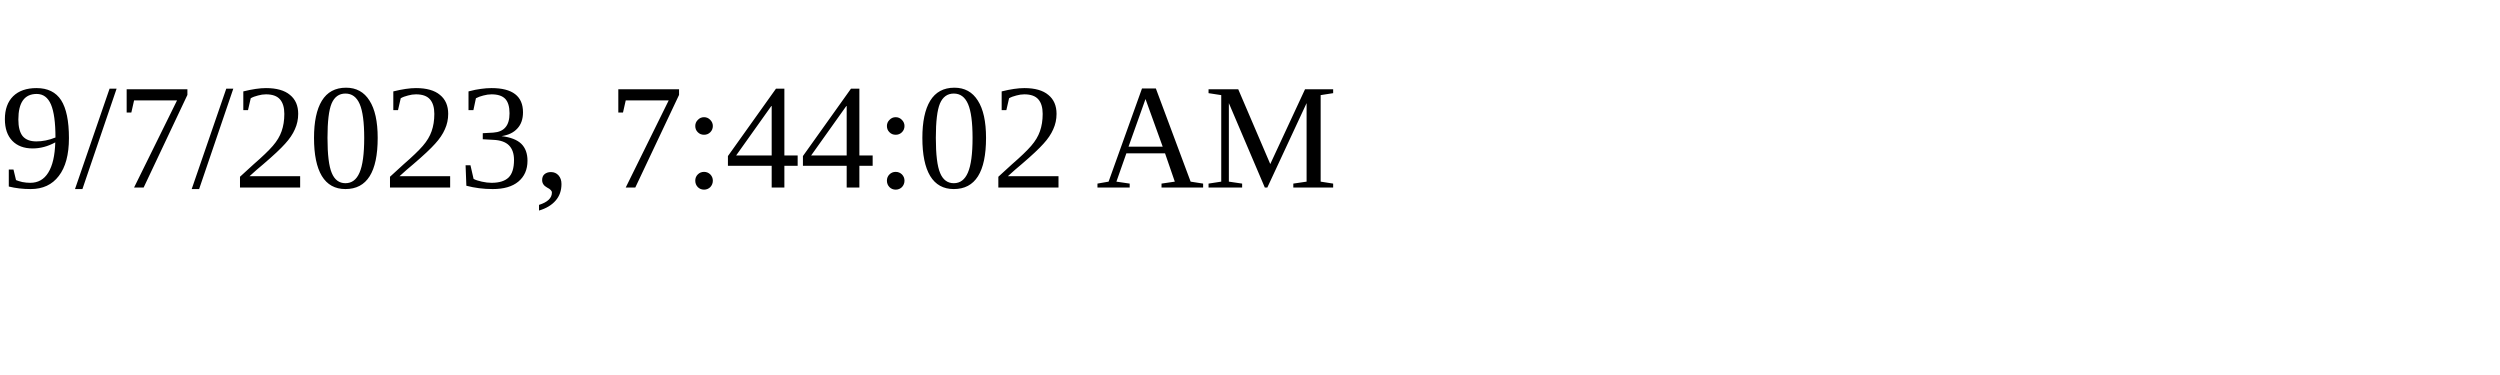
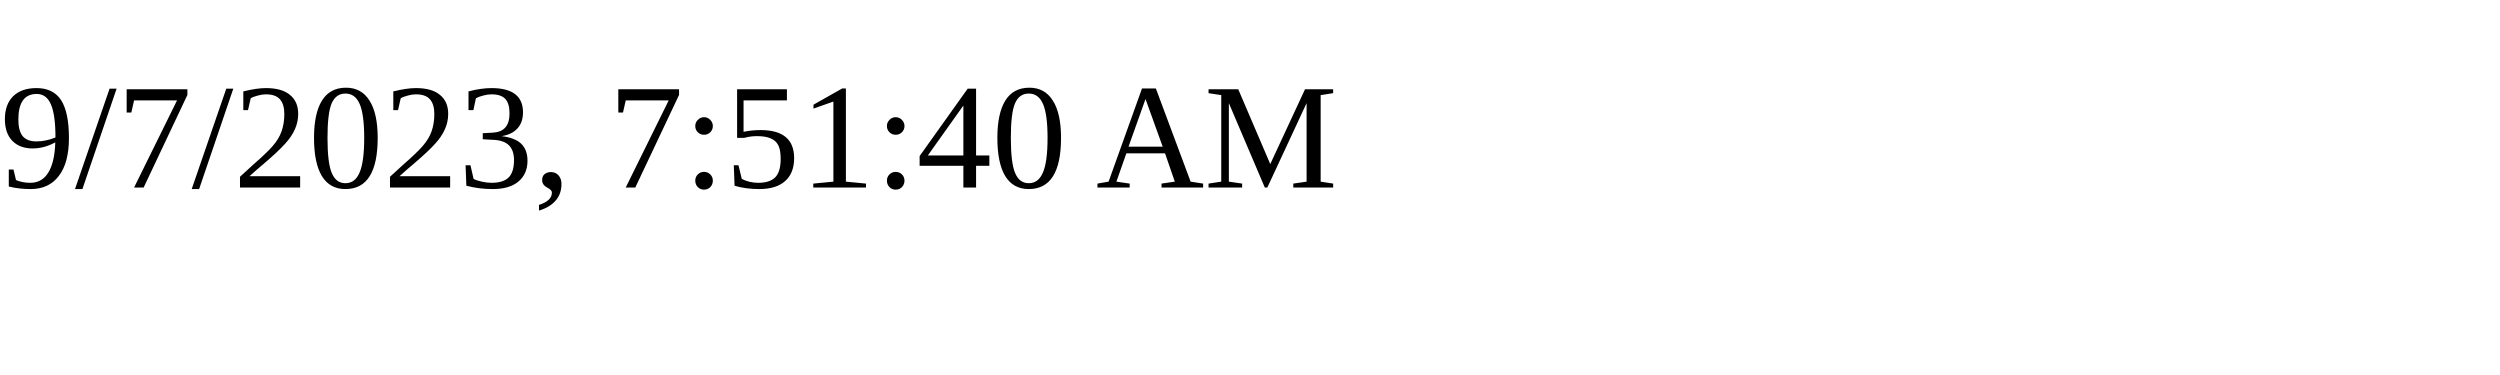
<svg xmlns="http://www.w3.org/2000/svg" height="30" width="200">
-   <text x="0" y="15">9/7/2023, 7:44:02 AM</text>
+   <text x="0" y="15">9/7/2023, 7:51:40 AM</text>
</svg>
